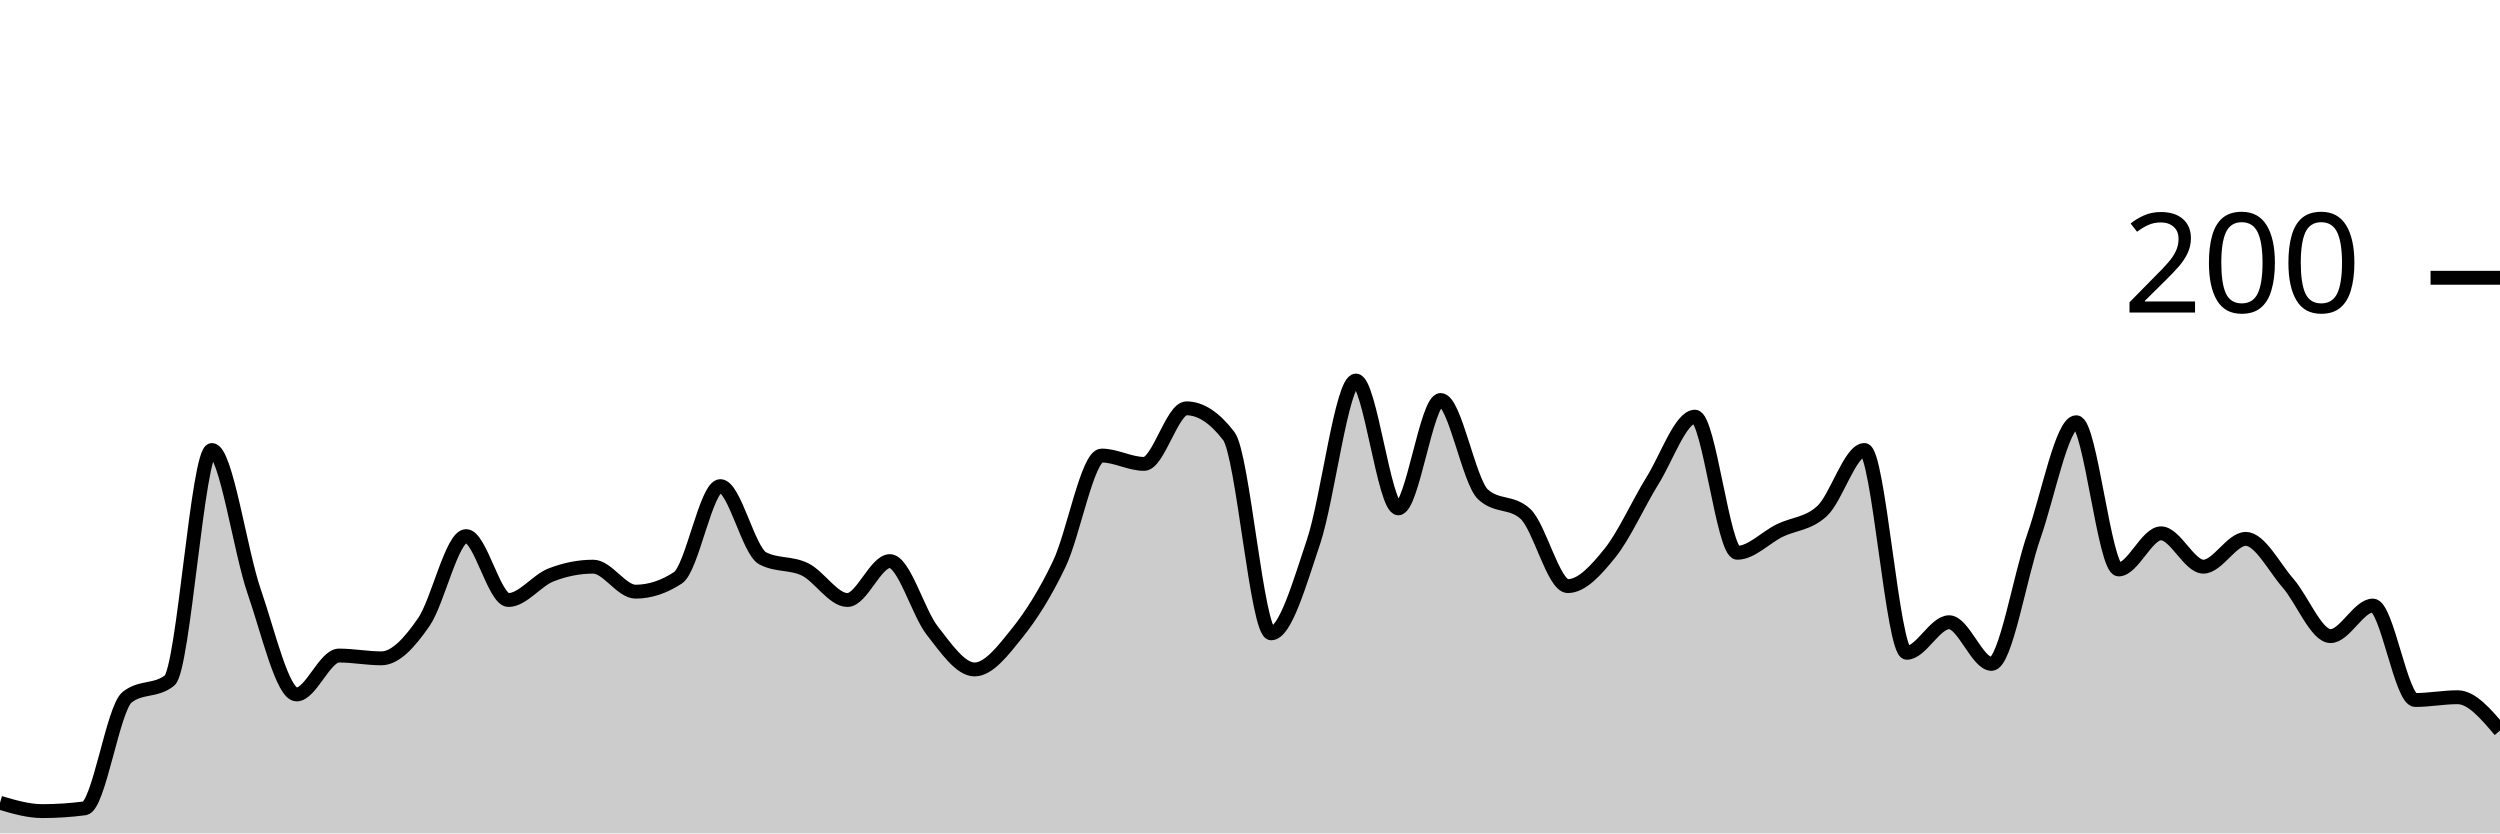
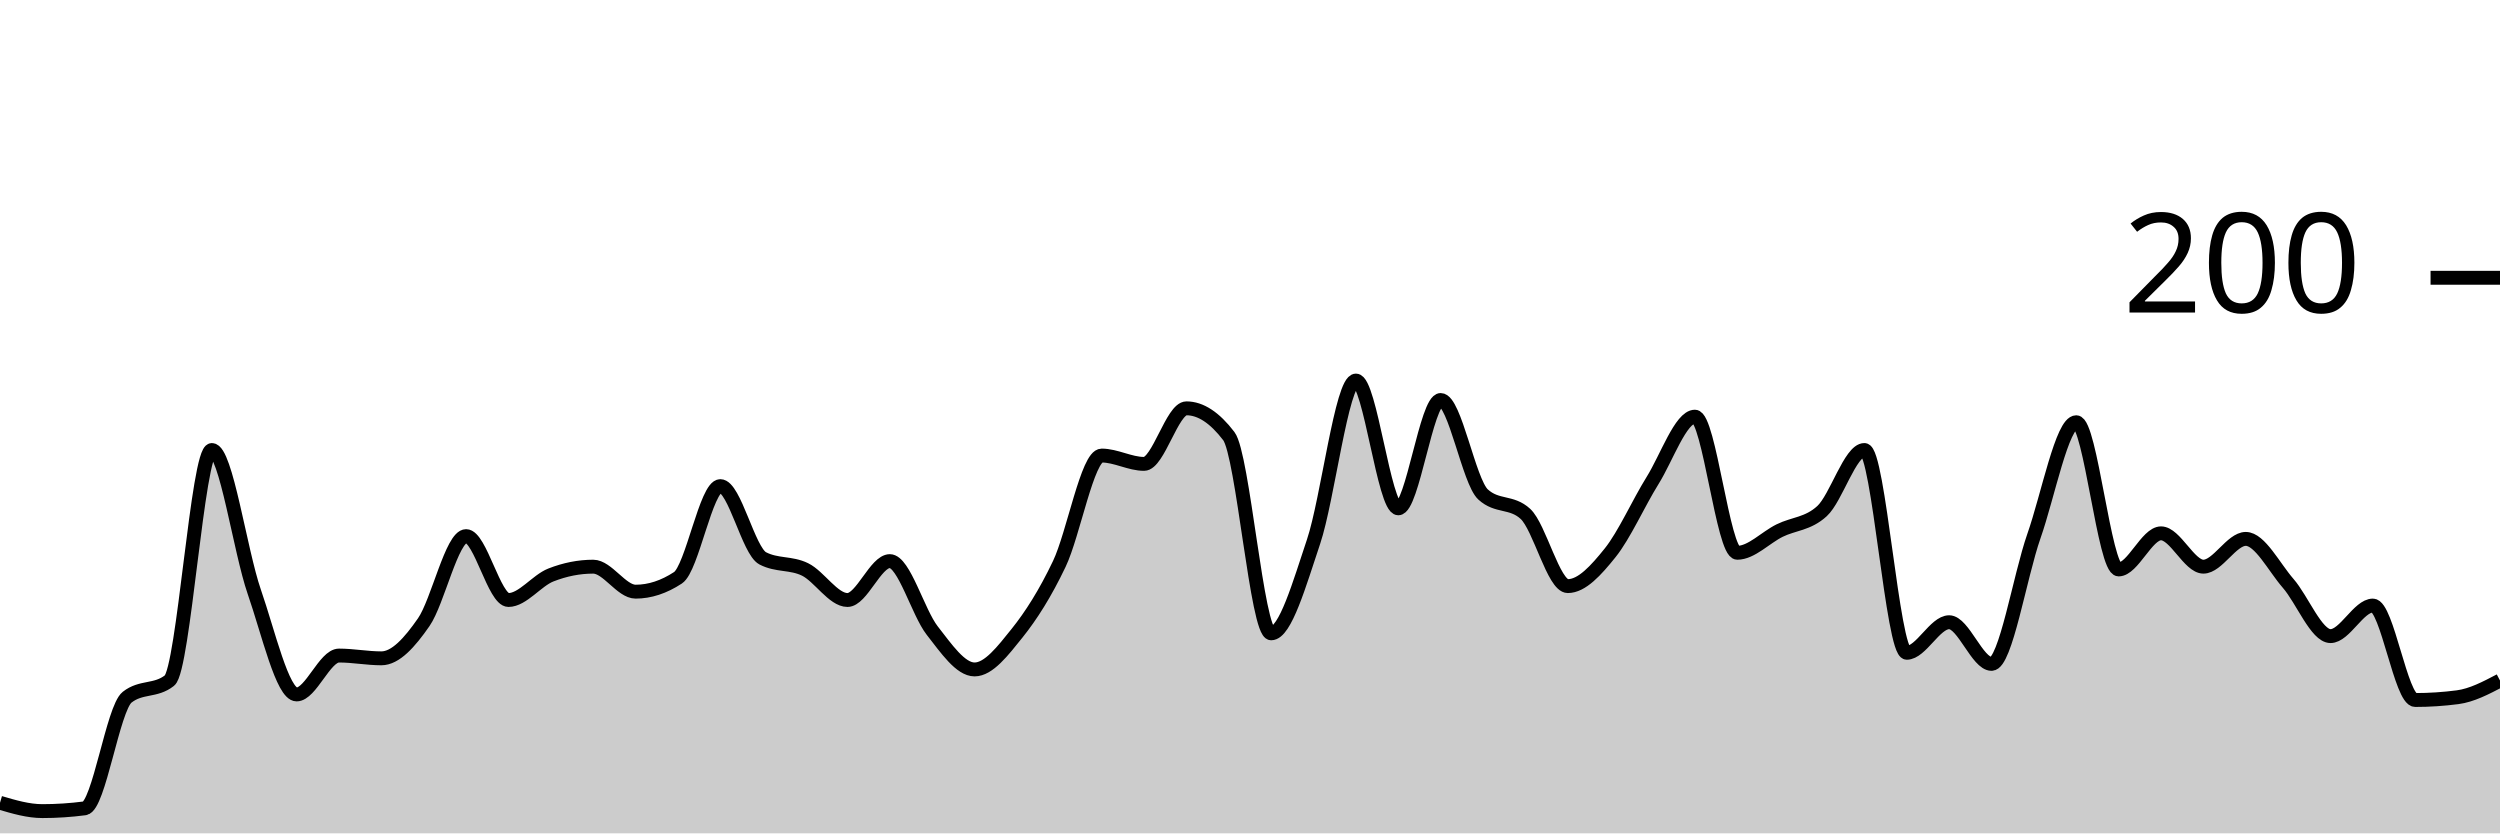
<svg xmlns="http://www.w3.org/2000/svg" viewBox="0 0 180 60">
  <g transform="translate(0,20)">
-     <path class="area" fill="rgba(0, 0, 0, 0.2)" d="M0,37.8C1.017,38.1,2.034,38.4,3.051,38.4C4.068,38.4,5.085,38.333,6.102,38.2C7.119,38.067,8.136,31,9.153,30.2C10.169,29.4,11.186,29.8,12.203,29C13.22,28.2,14.237,12.4,15.254,12.4C16.271,12.4,17.288,19.667,18.305,22.6C19.322,25.533,20.339,30,21.356,30C22.373,30,23.39,27.2,24.407,27.2C25.424,27.2,26.441,27.4,27.458,27.4C28.475,27.4,29.492,26.267,30.508,24.8C31.525,23.333,32.542,18.6,33.559,18.6C34.576,18.6,35.593,23.2,36.61,23.2C37.627,23.2,38.644,21.8,39.661,21.4C40.678,21,41.695,20.8,42.712,20.8C43.729,20.8,44.746,22.6,45.763,22.6C46.78,22.6,47.797,22.267,48.814,21.6C49.831,20.933,50.847,15,51.864,15C52.881,15,53.898,19.667,54.915,20.2C55.932,20.733,56.949,20.5,57.966,21C58.983,21.5,60,23.2,61.017,23.2C62.034,23.2,63.051,20.4,64.068,20.4C65.085,20.4,66.102,24.1,67.119,25.4C68.136,26.7,69.153,28.2,70.169,28.2C71.186,28.2,72.203,26.867,73.22,25.6C74.237,24.333,75.254,22.733,76.271,20.6C77.288,18.467,78.305,12.8,79.322,12.8C80.339,12.8,81.356,13.4,82.373,13.4C83.39,13.4,84.407,9.4,85.424,9.4C86.441,9.4,87.458,10.067,88.475,11.4C89.492,12.733,90.508,25.6,91.525,25.6C92.542,25.6,93.559,22.033,94.576,19C95.593,15.967,96.61,7.4,97.627,7.4C98.644,7.4,99.661,16.6,100.678,16.6C101.695,16.6,102.712,8.8,103.729,8.8C104.746,8.8,105.763,14.667,106.78,15.6C107.797,16.533,108.814,16.067,109.831,17C110.847,17.933,111.864,22.2,112.881,22.2C113.898,22.2,114.915,21.067,115.932,19.8C116.949,18.533,117.966,16.233,118.983,14.6C120,12.967,121.017,10,122.034,10C123.051,10,124.068,19.8,125.085,19.8C126.102,19.8,127.119,18.7,128.136,18.2C129.153,17.7,130.169,17.733,131.186,16.8C132.203,15.867,133.22,12.4,134.237,12.4C135.254,12.4,136.271,27,137.288,27C138.305,27,139.322,24.8,140.339,24.8C141.356,24.8,142.373,27.8,143.39,27.8C144.407,27.8,145.424,21.5,146.441,18.6C147.458,15.7,148.475,10.4,149.492,10.4C150.508,10.4,151.525,21,152.542,21C153.559,21,154.576,18.4,155.593,18.4C156.61,18.4,157.627,20.8,158.644,20.8C159.661,20.8,160.678,18.8,161.695,18.8C162.712,18.8,163.729,20.833,164.746,22C165.763,23.167,166.78,25.8,167.797,25.8C168.814,25.8,169.831,23.6,170.847,23.6C171.864,23.6,172.881,30.4,173.898,30.4C174.915,30.4,175.932,30.2,176.949,30.2C177.966,30.2,178.983,31.4,180,32.6L180,40C178.983,40,177.966,40,176.949,40C175.932,40,174.915,40,173.898,40C172.881,40,171.864,40,170.847,40C169.831,40,168.814,40,167.797,40C166.78,40,165.763,40,164.746,40C163.729,40,162.712,40,161.695,40C160.678,40,159.661,40,158.644,40C157.627,40,156.61,40,155.593,40C154.576,40,153.559,40,152.542,40C151.525,40,150.508,40,149.492,40C148.475,40,147.458,40,146.441,40C145.424,40,144.407,40,143.39,40C142.373,40,141.356,40,140.339,40C139.322,40,138.305,40,137.288,40C136.271,40,135.254,40,134.237,40C133.22,40,132.203,40,131.186,40C130.169,40,129.153,40,128.136,40C127.119,40,126.102,40,125.085,40C124.068,40,123.051,40,122.034,40C121.017,40,120,40,118.983,40C117.966,40,116.949,40,115.932,40C114.915,40,113.898,40,112.881,40C111.864,40,110.847,40,109.831,40C108.814,40,107.797,40,106.78,40C105.763,40,104.746,40,103.729,40C102.712,40,101.695,40,100.678,40C99.661,40,98.644,40,97.627,40C96.61,40,95.593,40,94.576,40C93.559,40,92.542,40,91.525,40C90.508,40,89.492,40,88.475,40C87.458,40,86.441,40,85.424,40C84.407,40,83.39,40,82.373,40C81.356,40,80.339,40,79.322,40C78.305,40,77.288,40,76.271,40C75.254,40,74.237,40,73.22,40C72.203,40,71.186,40,70.169,40C69.153,40,68.136,40,67.119,40C66.102,40,65.085,40,64.068,40C63.051,40,62.034,40,61.017,40C60,40,58.983,40,57.966,40C56.949,40,55.932,40,54.915,40C53.898,40,52.881,40,51.864,40C50.847,40,49.831,40,48.814,40C47.797,40,46.78,40,45.763,40C44.746,40,43.729,40,42.712,40C41.695,40,40.678,40,39.661,40C38.644,40,37.627,40,36.61,40C35.593,40,34.576,40,33.559,40C32.542,40,31.525,40,30.508,40C29.492,40,28.475,40,27.458,40C26.441,40,25.424,40,24.407,40C23.39,40,22.373,40,21.356,40C20.339,40,19.322,40,18.305,40C17.288,40,16.271,40,15.254,40C14.237,40,13.22,40,12.203,40C11.186,40,10.169,40,9.153,40C8.136,40,7.119,40,6.102,40C5.085,40,4.068,40,3.051,40C2.034,40,1.017,40,0,40Z" />
-     <path class="line" stroke="black" fill="none" d="M0,37.8C1.017,38.1,2.034,38.4,3.051,38.4C4.068,38.4,5.085,38.333,6.102,38.2C7.119,38.067,8.136,31,9.153,30.2C10.169,29.4,11.186,29.8,12.203,29C13.22,28.2,14.237,12.4,15.254,12.4C16.271,12.4,17.288,19.667,18.305,22.6C19.322,25.533,20.339,30,21.356,30C22.373,30,23.39,27.2,24.407,27.2C25.424,27.2,26.441,27.4,27.458,27.4C28.475,27.4,29.492,26.267,30.508,24.8C31.525,23.333,32.542,18.6,33.559,18.6C34.576,18.6,35.593,23.2,36.61,23.2C37.627,23.2,38.644,21.8,39.661,21.4C40.678,21,41.695,20.8,42.712,20.8C43.729,20.8,44.746,22.6,45.763,22.6C46.78,22.6,47.797,22.267,48.814,21.6C49.831,20.933,50.847,15,51.864,15C52.881,15,53.898,19.667,54.915,20.2C55.932,20.733,56.949,20.5,57.966,21C58.983,21.5,60,23.2,61.017,23.2C62.034,23.2,63.051,20.4,64.068,20.4C65.085,20.4,66.102,24.1,67.119,25.4C68.136,26.7,69.153,28.2,70.169,28.2C71.186,28.2,72.203,26.867,73.22,25.6C74.237,24.333,75.254,22.733,76.271,20.6C77.288,18.467,78.305,12.8,79.322,12.8C80.339,12.8,81.356,13.4,82.373,13.4C83.39,13.4,84.407,9.4,85.424,9.4C86.441,9.4,87.458,10.067,88.475,11.4C89.492,12.733,90.508,25.6,91.525,25.6C92.542,25.6,93.559,22.033,94.576,19C95.593,15.967,96.61,7.4,97.627,7.4C98.644,7.4,99.661,16.6,100.678,16.6C101.695,16.6,102.712,8.8,103.729,8.8C104.746,8.8,105.763,14.667,106.78,15.6C107.797,16.533,108.814,16.067,109.831,17C110.847,17.933,111.864,22.2,112.881,22.2C113.898,22.2,114.915,21.067,115.932,19.8C116.949,18.533,117.966,16.233,118.983,14.6C120,12.967,121.017,10,122.034,10C123.051,10,124.068,19.8,125.085,19.8C126.102,19.8,127.119,18.7,128.136,18.2C129.153,17.7,130.169,17.733,131.186,16.8C132.203,15.867,133.22,12.4,134.237,12.4C135.254,12.4,136.271,27,137.288,27C138.305,27,139.322,24.8,140.339,24.8C141.356,24.8,142.373,27.8,143.39,27.8C144.407,27.8,145.424,21.5,146.441,18.6C147.458,15.7,148.475,10.4,149.492,10.4C150.508,10.4,151.525,21,152.542,21C153.559,21,154.576,18.4,155.593,18.4C156.61,18.4,157.627,20.8,158.644,20.8C159.661,20.8,160.678,18.8,161.695,18.8C162.712,18.8,163.729,20.833,164.746,22C165.763,23.167,166.78,25.8,167.797,25.8C168.814,25.8,169.831,23.6,170.847,23.6C171.864,23.6,172.881,30.4,173.898,30.4C174.915,30.4,175.932,30.2,176.949,30.2C177.966,30.2,178.983,31.4,180,32.6" />
+     <path class="area" fill="rgba(0, 0, 0, 0.2)" d="M0,37.8C1.017,38.1,2.034,38.4,3.051,38.4C4.068,38.4,5.085,38.333,6.102,38.2C7.119,38.067,8.136,31,9.153,30.2C10.169,29.4,11.186,29.8,12.203,29C13.22,28.2,14.237,12.4,15.254,12.4C16.271,12.4,17.288,19.667,18.305,22.6C19.322,25.533,20.339,30,21.356,30C22.373,30,23.39,27.2,24.407,27.2C25.424,27.2,26.441,27.4,27.458,27.4C28.475,27.4,29.492,26.267,30.508,24.8C31.525,23.333,32.542,18.6,33.559,18.6C34.576,18.6,35.593,23.2,36.61,23.2C37.627,23.2,38.644,21.8,39.661,21.4C40.678,21,41.695,20.8,42.712,20.8C43.729,20.8,44.746,22.6,45.763,22.6C46.78,22.6,47.797,22.267,48.814,21.6C49.831,20.933,50.847,15,51.864,15C52.881,15,53.898,19.667,54.915,20.2C55.932,20.733,56.949,20.5,57.966,21C58.983,21.5,60,23.2,61.017,23.2C62.034,23.2,63.051,20.4,64.068,20.4C65.085,20.4,66.102,24.1,67.119,25.4C68.136,26.7,69.153,28.2,70.169,28.2C71.186,28.2,72.203,26.867,73.22,25.6C74.237,24.333,75.254,22.733,76.271,20.6C77.288,18.467,78.305,12.8,79.322,12.8C80.339,12.8,81.356,13.4,82.373,13.4C83.39,13.4,84.407,9.4,85.424,9.4C86.441,9.4,87.458,10.067,88.475,11.4C89.492,12.733,90.508,25.6,91.525,25.6C92.542,25.6,93.559,22.033,94.576,19C95.593,15.967,96.61,7.4,97.627,7.4C98.644,7.4,99.661,16.6,100.678,16.6C101.695,16.6,102.712,8.8,103.729,8.8C104.746,8.8,105.763,14.667,106.78,15.6C107.797,16.533,108.814,16.067,109.831,17C110.847,17.933,111.864,22.2,112.881,22.2C113.898,22.2,114.915,21.067,115.932,19.8C116.949,18.533,117.966,16.233,118.983,14.6C120,12.967,121.017,10,122.034,10C123.051,10,124.068,19.8,125.085,19.8C126.102,19.8,127.119,18.7,128.136,18.2C129.153,17.7,130.169,17.733,131.186,16.8C132.203,15.867,133.22,12.4,134.237,12.4C135.254,12.4,136.271,27,137.288,27C138.305,27,139.322,24.8,140.339,24.8C141.356,24.8,142.373,27.8,143.39,27.8C144.407,27.8,145.424,21.5,146.441,18.6C147.458,15.7,148.475,10.4,149.492,10.4C150.508,10.4,151.525,21,152.542,21C153.559,21,154.576,18.4,155.593,18.4C156.61,18.4,157.627,20.8,158.644,20.8C159.661,20.8,160.678,18.8,161.695,18.8C162.712,18.8,163.729,20.833,164.746,22C165.763,23.167,166.78,25.8,167.797,25.8C168.814,25.8,169.831,23.6,170.847,23.6C171.864,23.6,172.881,30.4,173.898,30.4C174.915,30.4,175.932,30.333,176.949,30.2C177.966,30.067,178.983,29.533,180,29L180,40C178.983,40,177.966,40,176.949,40C175.932,40,174.915,40,173.898,40C172.881,40,171.864,40,170.847,40C169.831,40,168.814,40,167.797,40C166.78,40,165.763,40,164.746,40C163.729,40,162.712,40,161.695,40C160.678,40,159.661,40,158.644,40C157.627,40,156.61,40,155.593,40C154.576,40,153.559,40,152.542,40C151.525,40,150.508,40,149.492,40C148.475,40,147.458,40,146.441,40C145.424,40,144.407,40,143.39,40C142.373,40,141.356,40,140.339,40C139.322,40,138.305,40,137.288,40C136.271,40,135.254,40,134.237,40C133.22,40,132.203,40,131.186,40C130.169,40,129.153,40,128.136,40C127.119,40,126.102,40,125.085,40C124.068,40,123.051,40,122.034,40C121.017,40,120,40,118.983,40C117.966,40,116.949,40,115.932,40C114.915,40,113.898,40,112.881,40C111.864,40,110.847,40,109.831,40C108.814,40,107.797,40,106.78,40C105.763,40,104.746,40,103.729,40C102.712,40,101.695,40,100.678,40C99.661,40,98.644,40,97.627,40C96.61,40,95.593,40,94.576,40C93.559,40,92.542,40,91.525,40C90.508,40,89.492,40,88.475,40C87.458,40,86.441,40,85.424,40C84.407,40,83.39,40,82.373,40C81.356,40,80.339,40,79.322,40C78.305,40,77.288,40,76.271,40C75.254,40,74.237,40,73.22,40C72.203,40,71.186,40,70.169,40C69.153,40,68.136,40,67.119,40C66.102,40,65.085,40,64.068,40C63.051,40,62.034,40,61.017,40C60,40,58.983,40,57.966,40C56.949,40,55.932,40,54.915,40C53.898,40,52.881,40,51.864,40C50.847,40,49.831,40,48.814,40C47.797,40,46.78,40,45.763,40C44.746,40,43.729,40,42.712,40C41.695,40,40.678,40,39.661,40C38.644,40,37.627,40,36.61,40C35.593,40,34.576,40,33.559,40C32.542,40,31.525,40,30.508,40C29.492,40,28.475,40,27.458,40C26.441,40,25.424,40,24.407,40C23.39,40,22.373,40,21.356,40C20.339,40,19.322,40,18.305,40C17.288,40,16.271,40,15.254,40C14.237,40,13.22,40,12.203,40C11.186,40,10.169,40,9.153,40C8.136,40,7.119,40,6.102,40C5.085,40,4.068,40,3.051,40C2.034,40,1.017,40,0,40Z" />
+     <path class="line" stroke="black" fill="none" d="M0,37.8C1.017,38.1,2.034,38.4,3.051,38.4C4.068,38.4,5.085,38.333,6.102,38.2C7.119,38.067,8.136,31,9.153,30.2C10.169,29.4,11.186,29.8,12.203,29C13.22,28.2,14.237,12.4,15.254,12.4C16.271,12.4,17.288,19.667,18.305,22.6C19.322,25.533,20.339,30,21.356,30C22.373,30,23.39,27.2,24.407,27.2C25.424,27.2,26.441,27.4,27.458,27.4C28.475,27.4,29.492,26.267,30.508,24.8C31.525,23.333,32.542,18.6,33.559,18.6C34.576,18.6,35.593,23.2,36.61,23.2C37.627,23.2,38.644,21.8,39.661,21.4C40.678,21,41.695,20.8,42.712,20.8C43.729,20.8,44.746,22.6,45.763,22.6C46.78,22.6,47.797,22.267,48.814,21.6C49.831,20.933,50.847,15,51.864,15C52.881,15,53.898,19.667,54.915,20.2C55.932,20.733,56.949,20.5,57.966,21C58.983,21.5,60,23.2,61.017,23.2C62.034,23.2,63.051,20.4,64.068,20.4C65.085,20.4,66.102,24.1,67.119,25.4C68.136,26.7,69.153,28.2,70.169,28.2C71.186,28.2,72.203,26.867,73.22,25.6C74.237,24.333,75.254,22.733,76.271,20.6C77.288,18.467,78.305,12.8,79.322,12.8C80.339,12.8,81.356,13.4,82.373,13.4C83.39,13.4,84.407,9.4,85.424,9.4C86.441,9.4,87.458,10.067,88.475,11.4C89.492,12.733,90.508,25.6,91.525,25.6C92.542,25.6,93.559,22.033,94.576,19C95.593,15.967,96.61,7.4,97.627,7.4C98.644,7.4,99.661,16.6,100.678,16.6C101.695,16.6,102.712,8.8,103.729,8.8C104.746,8.8,105.763,14.667,106.78,15.6C107.797,16.533,108.814,16.067,109.831,17C110.847,17.933,111.864,22.2,112.881,22.2C113.898,22.2,114.915,21.067,115.932,19.8C116.949,18.533,117.966,16.233,118.983,14.6C120,12.967,121.017,10,122.034,10C123.051,10,124.068,19.8,125.085,19.8C126.102,19.8,127.119,18.7,128.136,18.2C129.153,17.7,130.169,17.733,131.186,16.8C132.203,15.867,133.22,12.4,134.237,12.4C135.254,12.4,136.271,27,137.288,27C138.305,27,139.322,24.8,140.339,24.8C141.356,24.8,142.373,27.8,143.39,27.8C144.407,27.8,145.424,21.5,146.441,18.6C147.458,15.7,148.475,10.4,149.492,10.4C150.508,10.4,151.525,21,152.542,21C153.559,21,154.576,18.4,155.593,18.4C156.61,18.4,157.627,20.8,158.644,20.8C159.661,20.8,160.678,18.8,161.695,18.8C162.712,18.8,163.729,20.833,164.746,22C165.763,23.167,166.78,25.8,167.797,25.8C168.814,25.8,169.831,23.6,170.847,23.6C171.864,23.6,172.881,30.4,173.898,30.4C174.915,30.4,175.932,30.333,176.949,30.2C177.966,30.067,178.983,29.533,180,29" />
    <path class="axis-ceiling" stroke-width="1" stroke="black" fill="none" d="M175,0L180,0" />
    <text class="axis-ceiling-label" font-family="sans-serif" text-anchor="end" font-size="10px" x="170" y="2.5">200</text>
  </g>
</svg>
